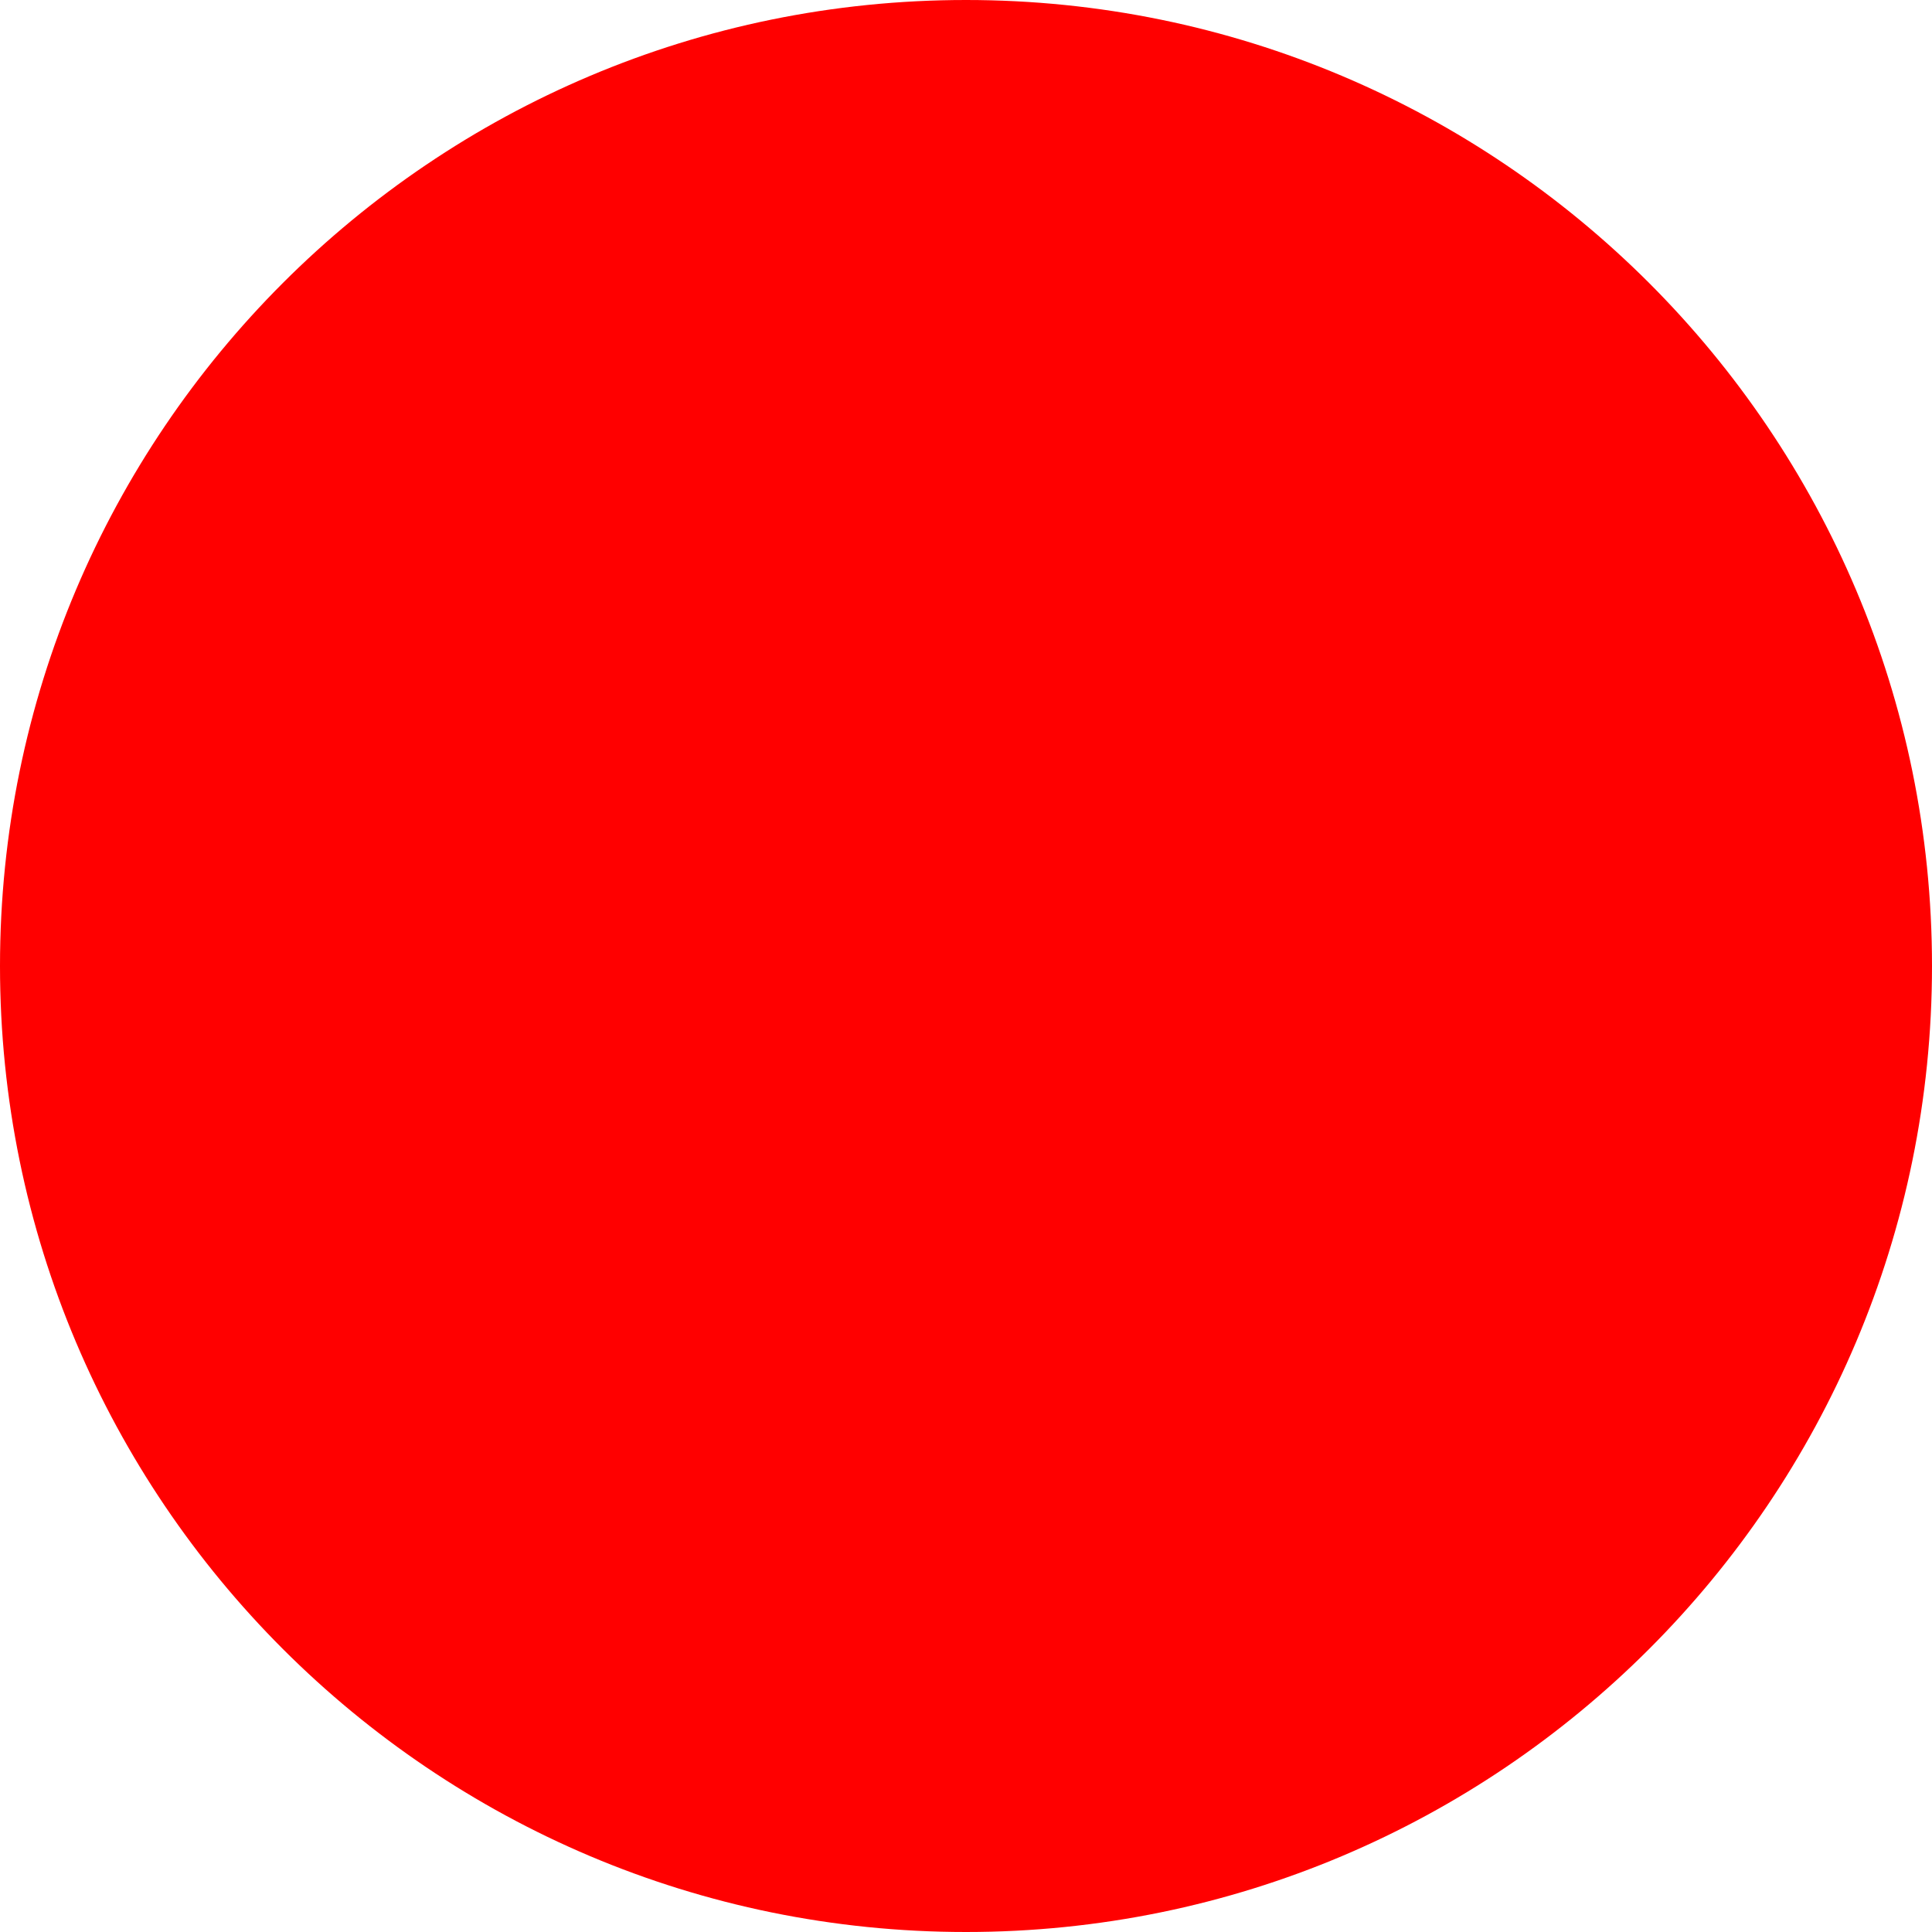
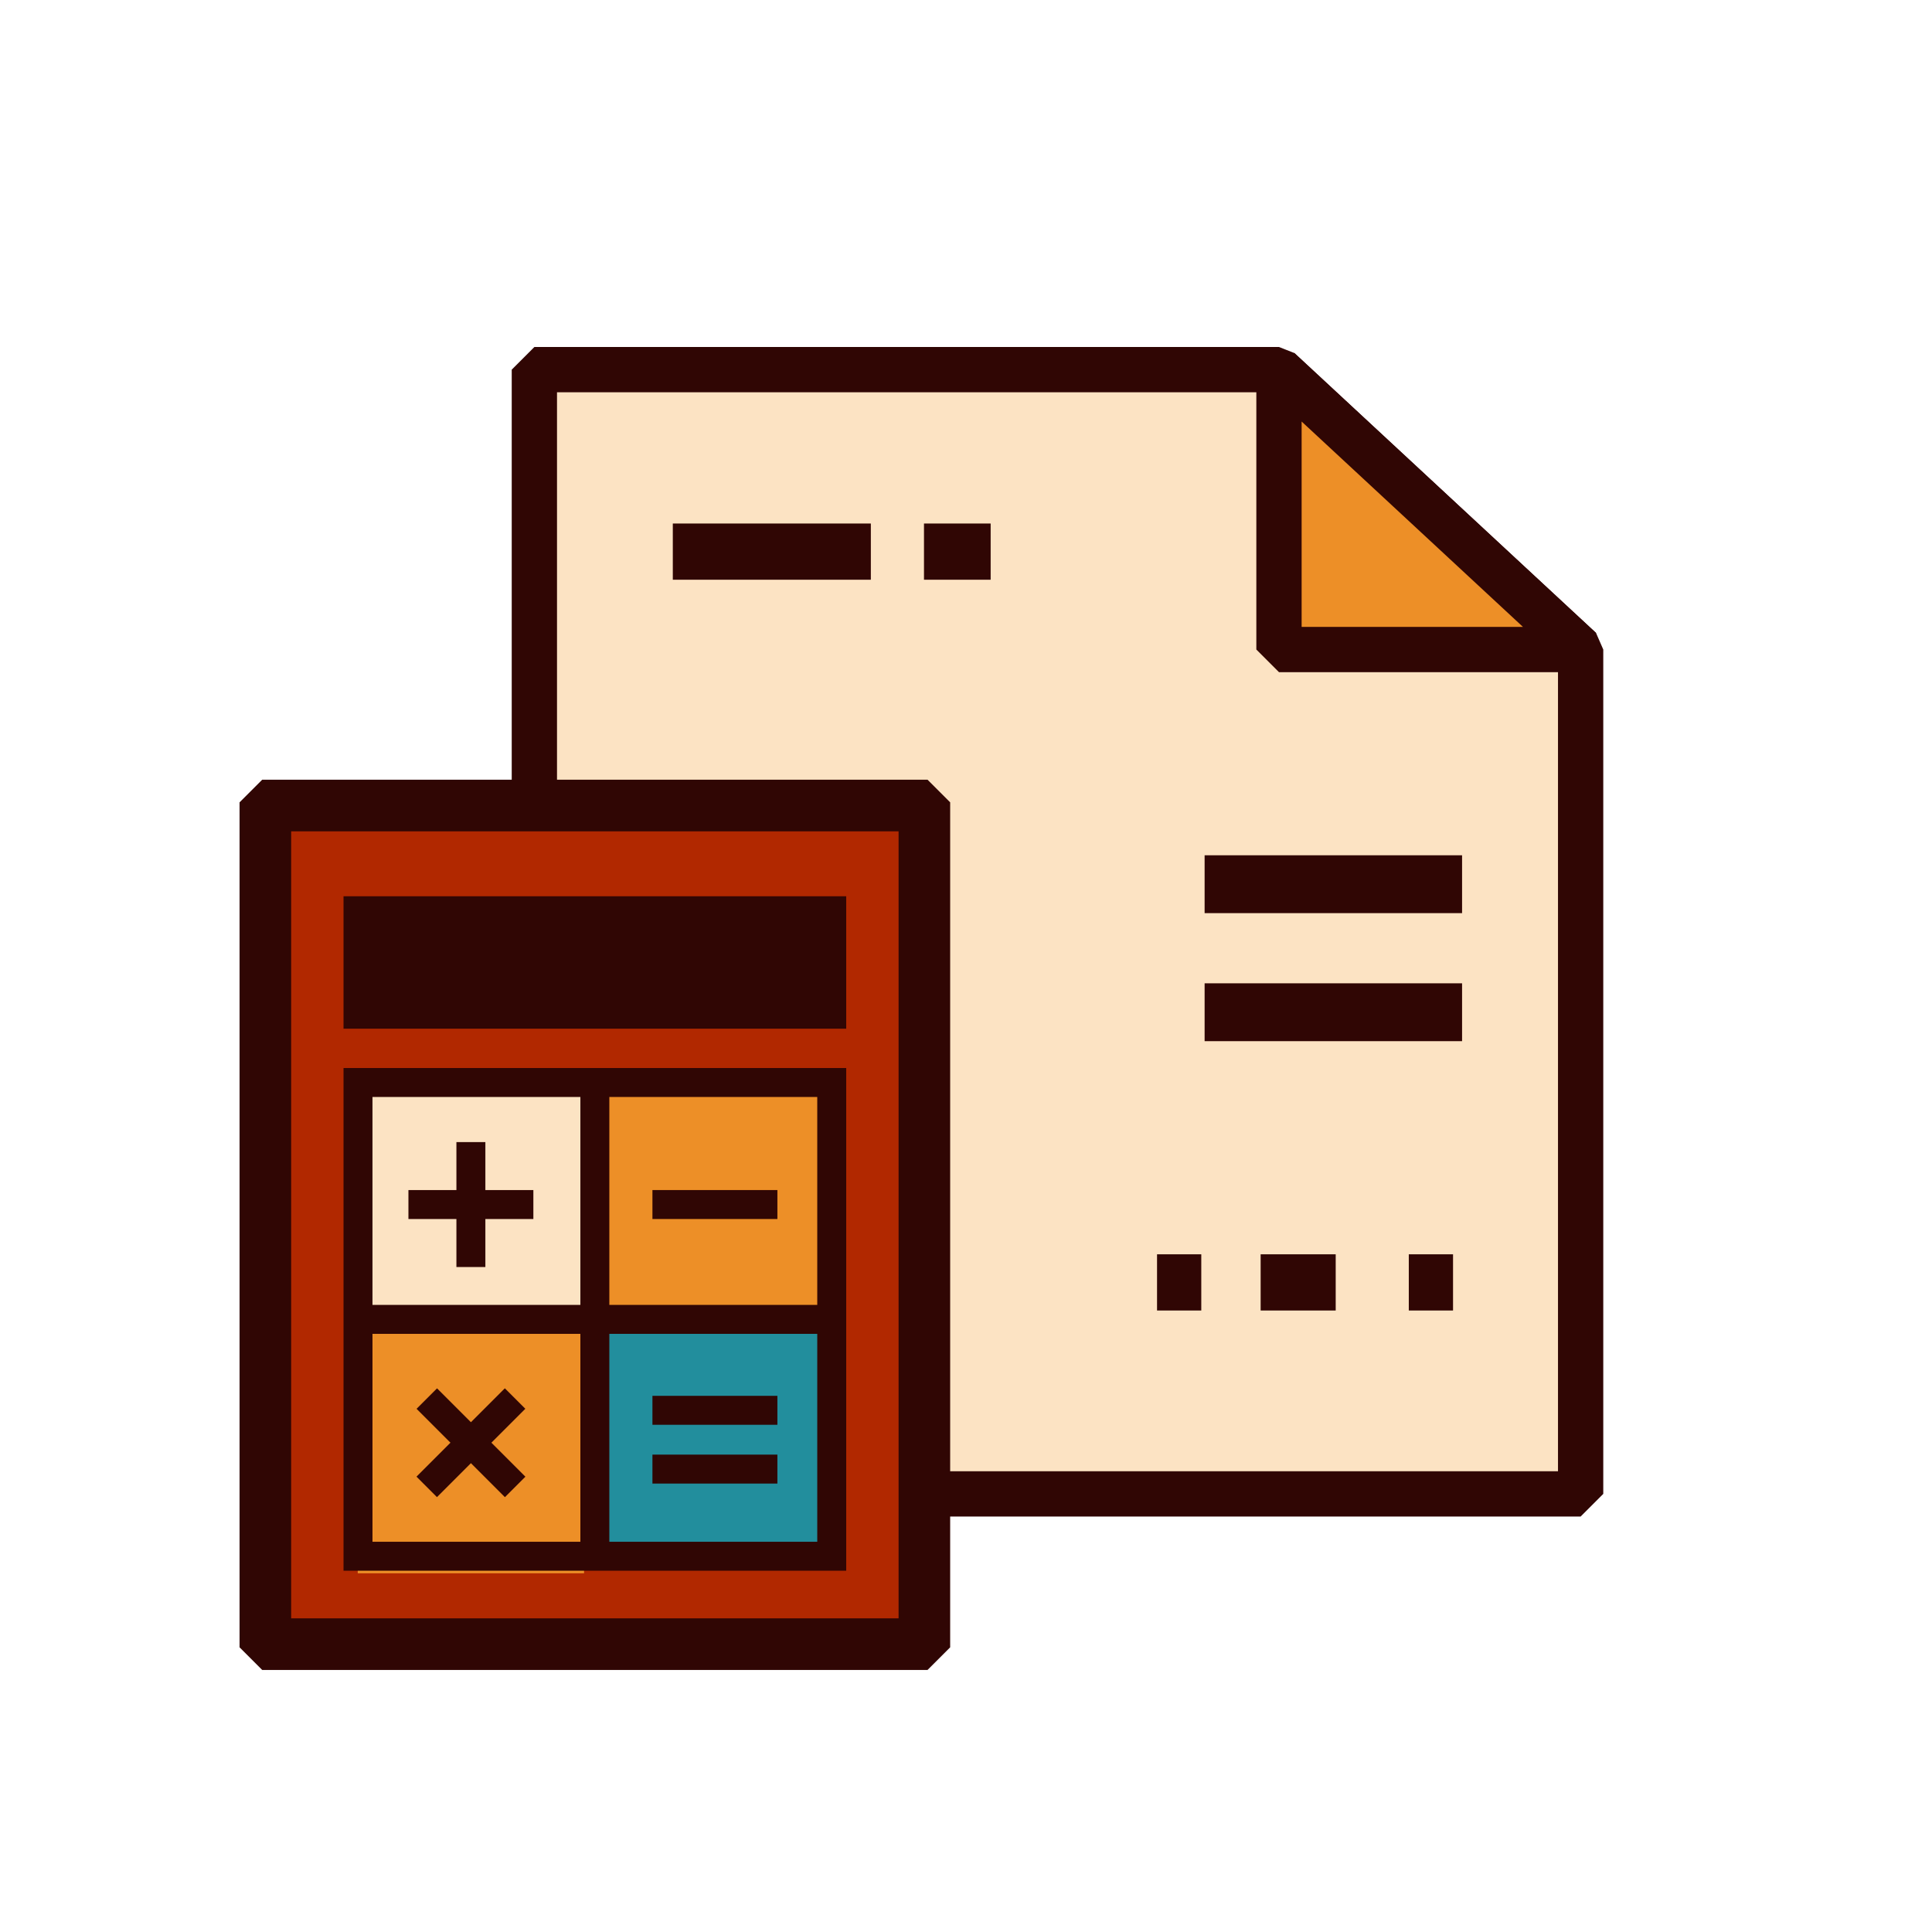
- <svg xmlns="http://www.w3.org/2000/svg" width="512" height="512">
-   <circle cx="256" cy="256" r="256" fill="red" />
+ <svg xmlns="http://www.w3.org/2000/svg" width="800px" height="800px" viewBox="0 0 1024 1024" class="icon" version="1.1">
+   <path d="M837.768 344.266v447.525H283.226V195.916h394.663z" fill="#FCE3C3" />
+   <path d="M837.768 803.791H283.226l-12-12V195.916l12-12h394.663l8.162 3.203 159.879 148.35 3.838 8.797v447.525l-12 12z m-542.542-24h530.542v-430.29L673.179 207.916H295.226v571.875z" fill="#300604" />
+   <path d="M677.888 195.916v148.349h159.88z" fill="#ED8F27" />
+   <path d="M837.768 356.266h-159.88l-12-12v-148.35l20.162-8.797 159.88 148.35-8.162 20.797z m-147.88-24h117.305L689.888 223.421v108.845zM638.47 453.327h136.461v30.664H638.47zM638.47 521.188h136.461v30.664H638.47z" fill="#300604" />
+   <path d="M138.969 425.261h352.64v447.852h-352.64z" fill="#B12800" />
+   <path d="M491.609 885.112h-352.64l-12-12V425.261l12-12H491.61l12 12v447.852l-12.001 11.999z m-340.64-24H479.61V437.261H150.969v423.851z" fill="#300604" />
+   <path d="M187.188 479.26h253.647v57.26H187.188z" fill="#300604" />
+   <path d="M317.533 697.232h119.938v131.555H317.533z" fill="#228E9D" />
+   <path d="M189.617 571.187h119.938v131.555H189.617z" fill="#FCE3C3" />
+   <path d="M189.617 702.307h119.938v131.555H189.617zM317.533 574.507h119.938v131.555H317.533z" fill="#ED8F27" />
+   <path d="M491.609 873.112h-352.64V425.261h352.64a0.01 0.01 0 0 1 0.01 0.01v447.832c0 0.005-0.005 0.009-0.01 0.009zM154.316 440.608v417.157h321.955V440.608H154.316z" fill="#300604" />
+   <path d="M448.509 832.516H182.073V566.075h266.436v266.441z m-251.088-15.347h235.741V581.422H197.421v235.747zM448.509 545.232H182.073V475.04h266.436v70.192z m-251.088-15.347h235.741v-39.498H197.421v39.498z" fill="#300604" />
+   <path d="M189.747 691.622h251.088v15.347H189.747z" fill="#300604" />
+   <path d="M307.615 573.749h15.347v251.094h-15.347zM216.475 630.762h66.22v15.347h-66.22z" fill="#300604" />
+   <path d="M241.909 605.328h15.347v66.22h-15.347zM231.639 735.85l46.828 46.828-10.85 10.851-46.83-46.828z" fill="#300604" />
+   <path d="M267.578 735.83l10.85 10.852L231.6 793.51l-10.85-10.85zM345.804 630.762h66.231v15.347h-66.231zM345.804 739.807h66.231v15.347h-66.231zM345.804 770.966h66.231v15.347h-66.231z" fill="#300604" />
+   <path d="M668.168 664.807h39.783v29.79h-39.783z" fill="#300604" />
+   <path d="M746.692 664.807h23.449v29.79h-23.449z" fill="#300604" />
+   <path d="M613.256 664.807h23.449v29.79h-23.449z" fill="#300604" />
+   <path d="M356.605 277.475h104.96v29.79h-104.96z" fill="#300604" />
+   <path d="M489.731 277.475h35.335v29.79h-35.335z" fill="#300604" />
</svg>
